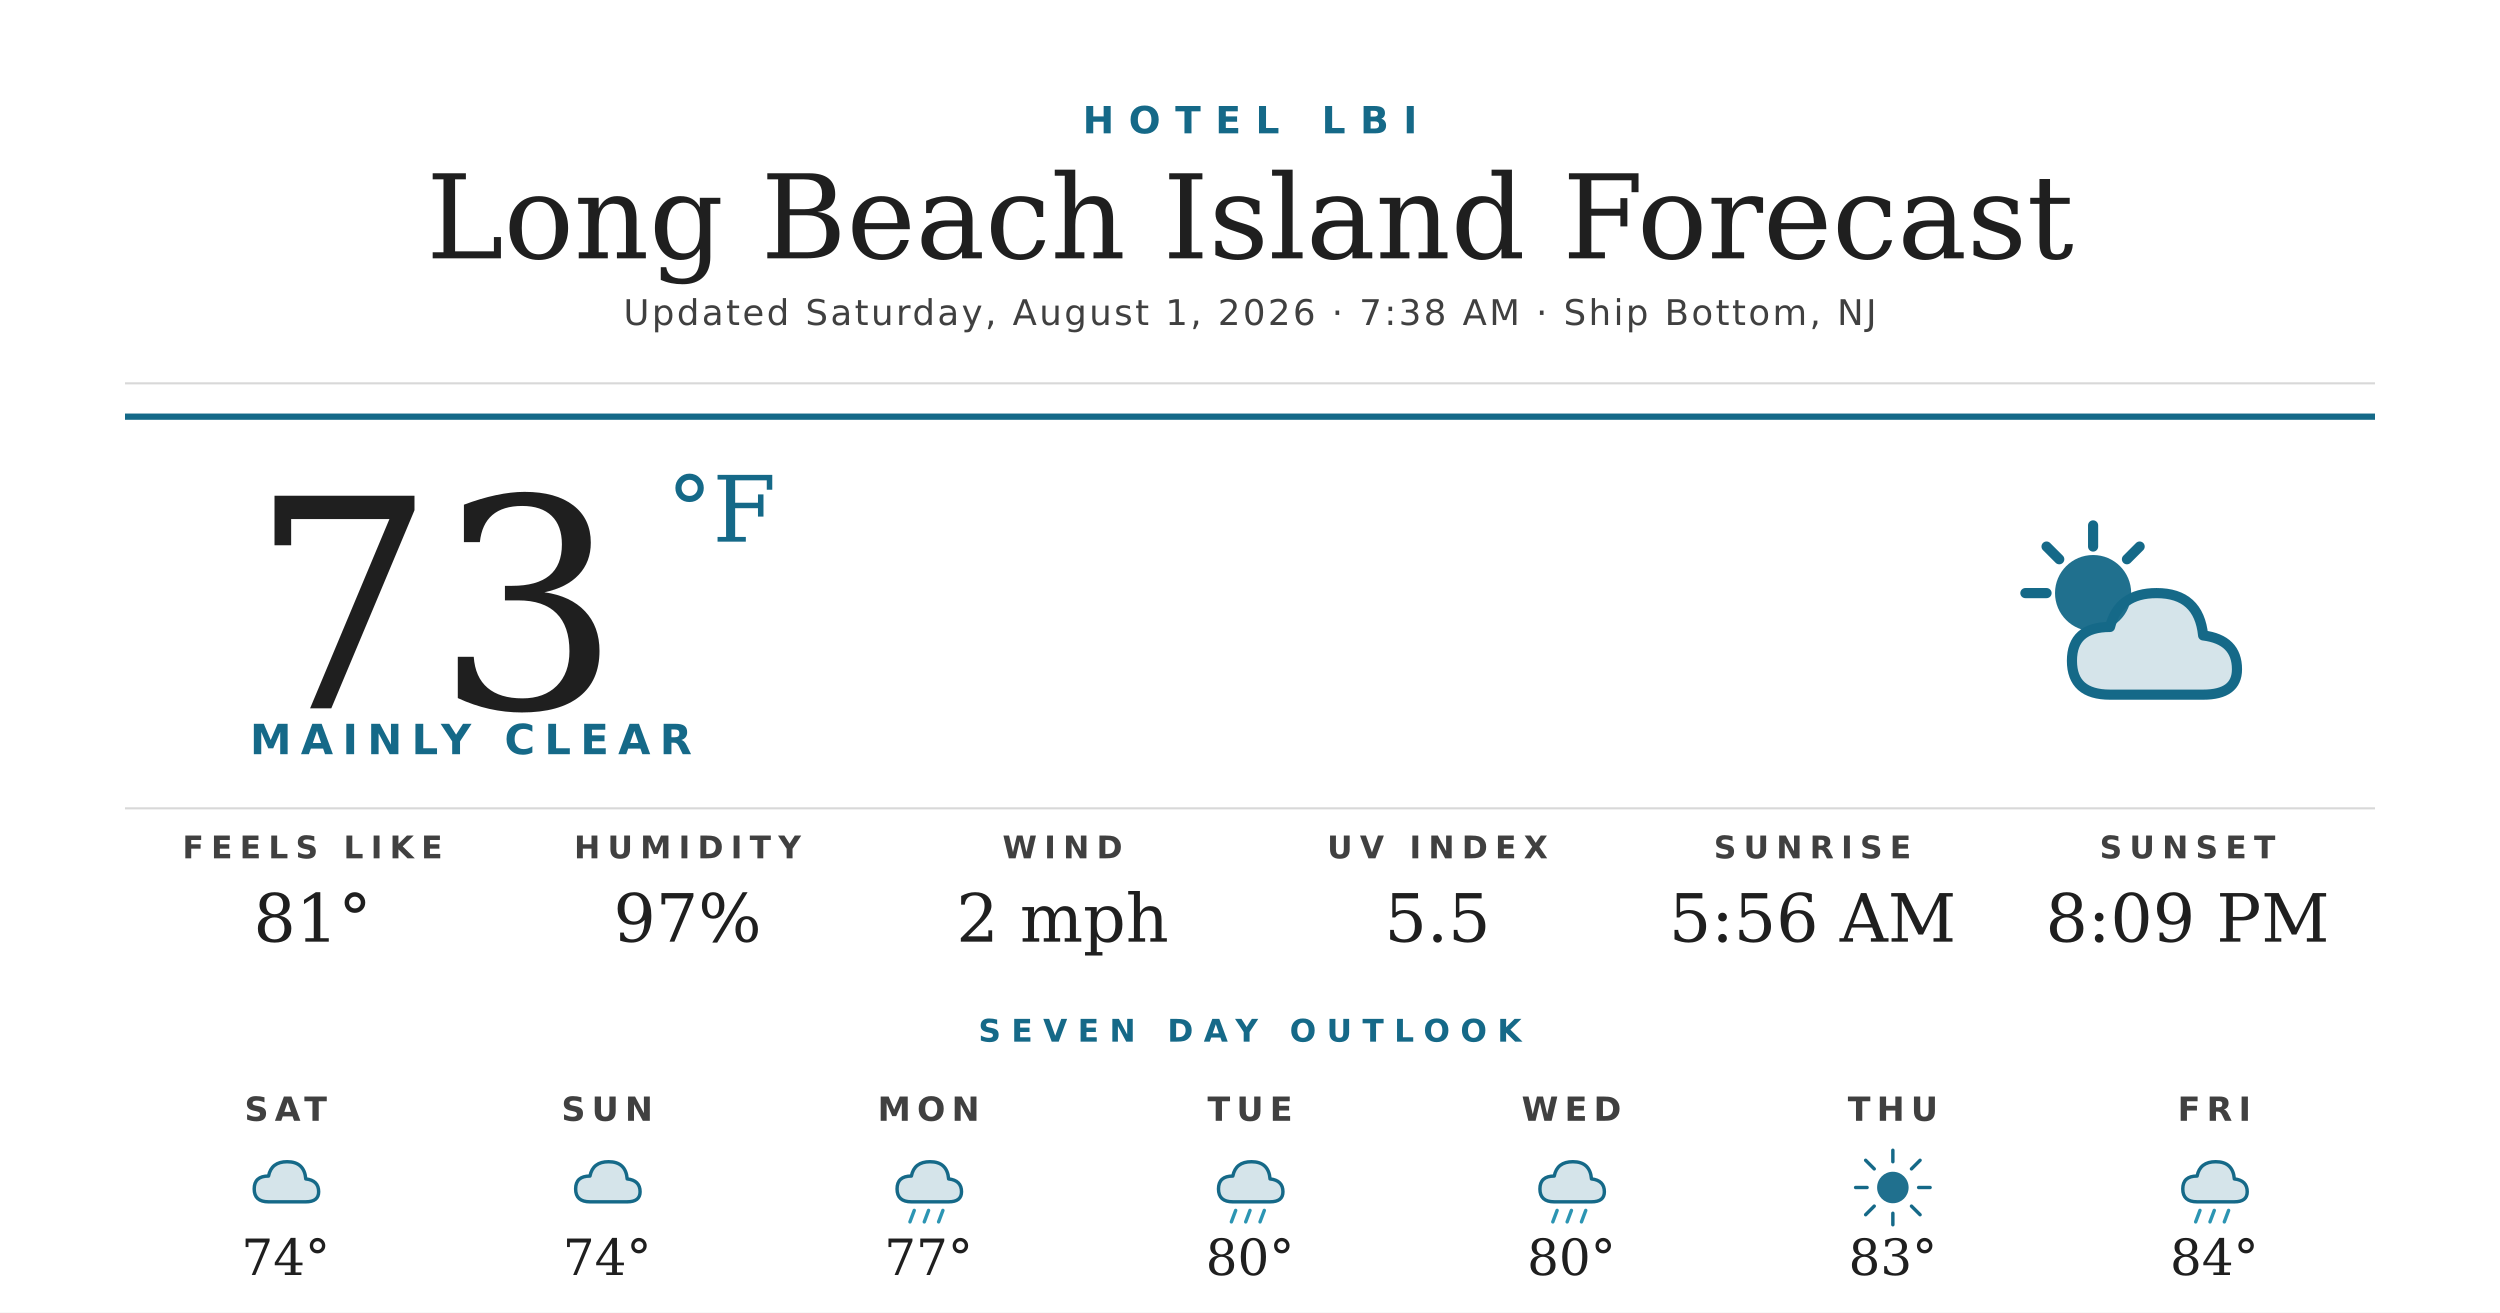
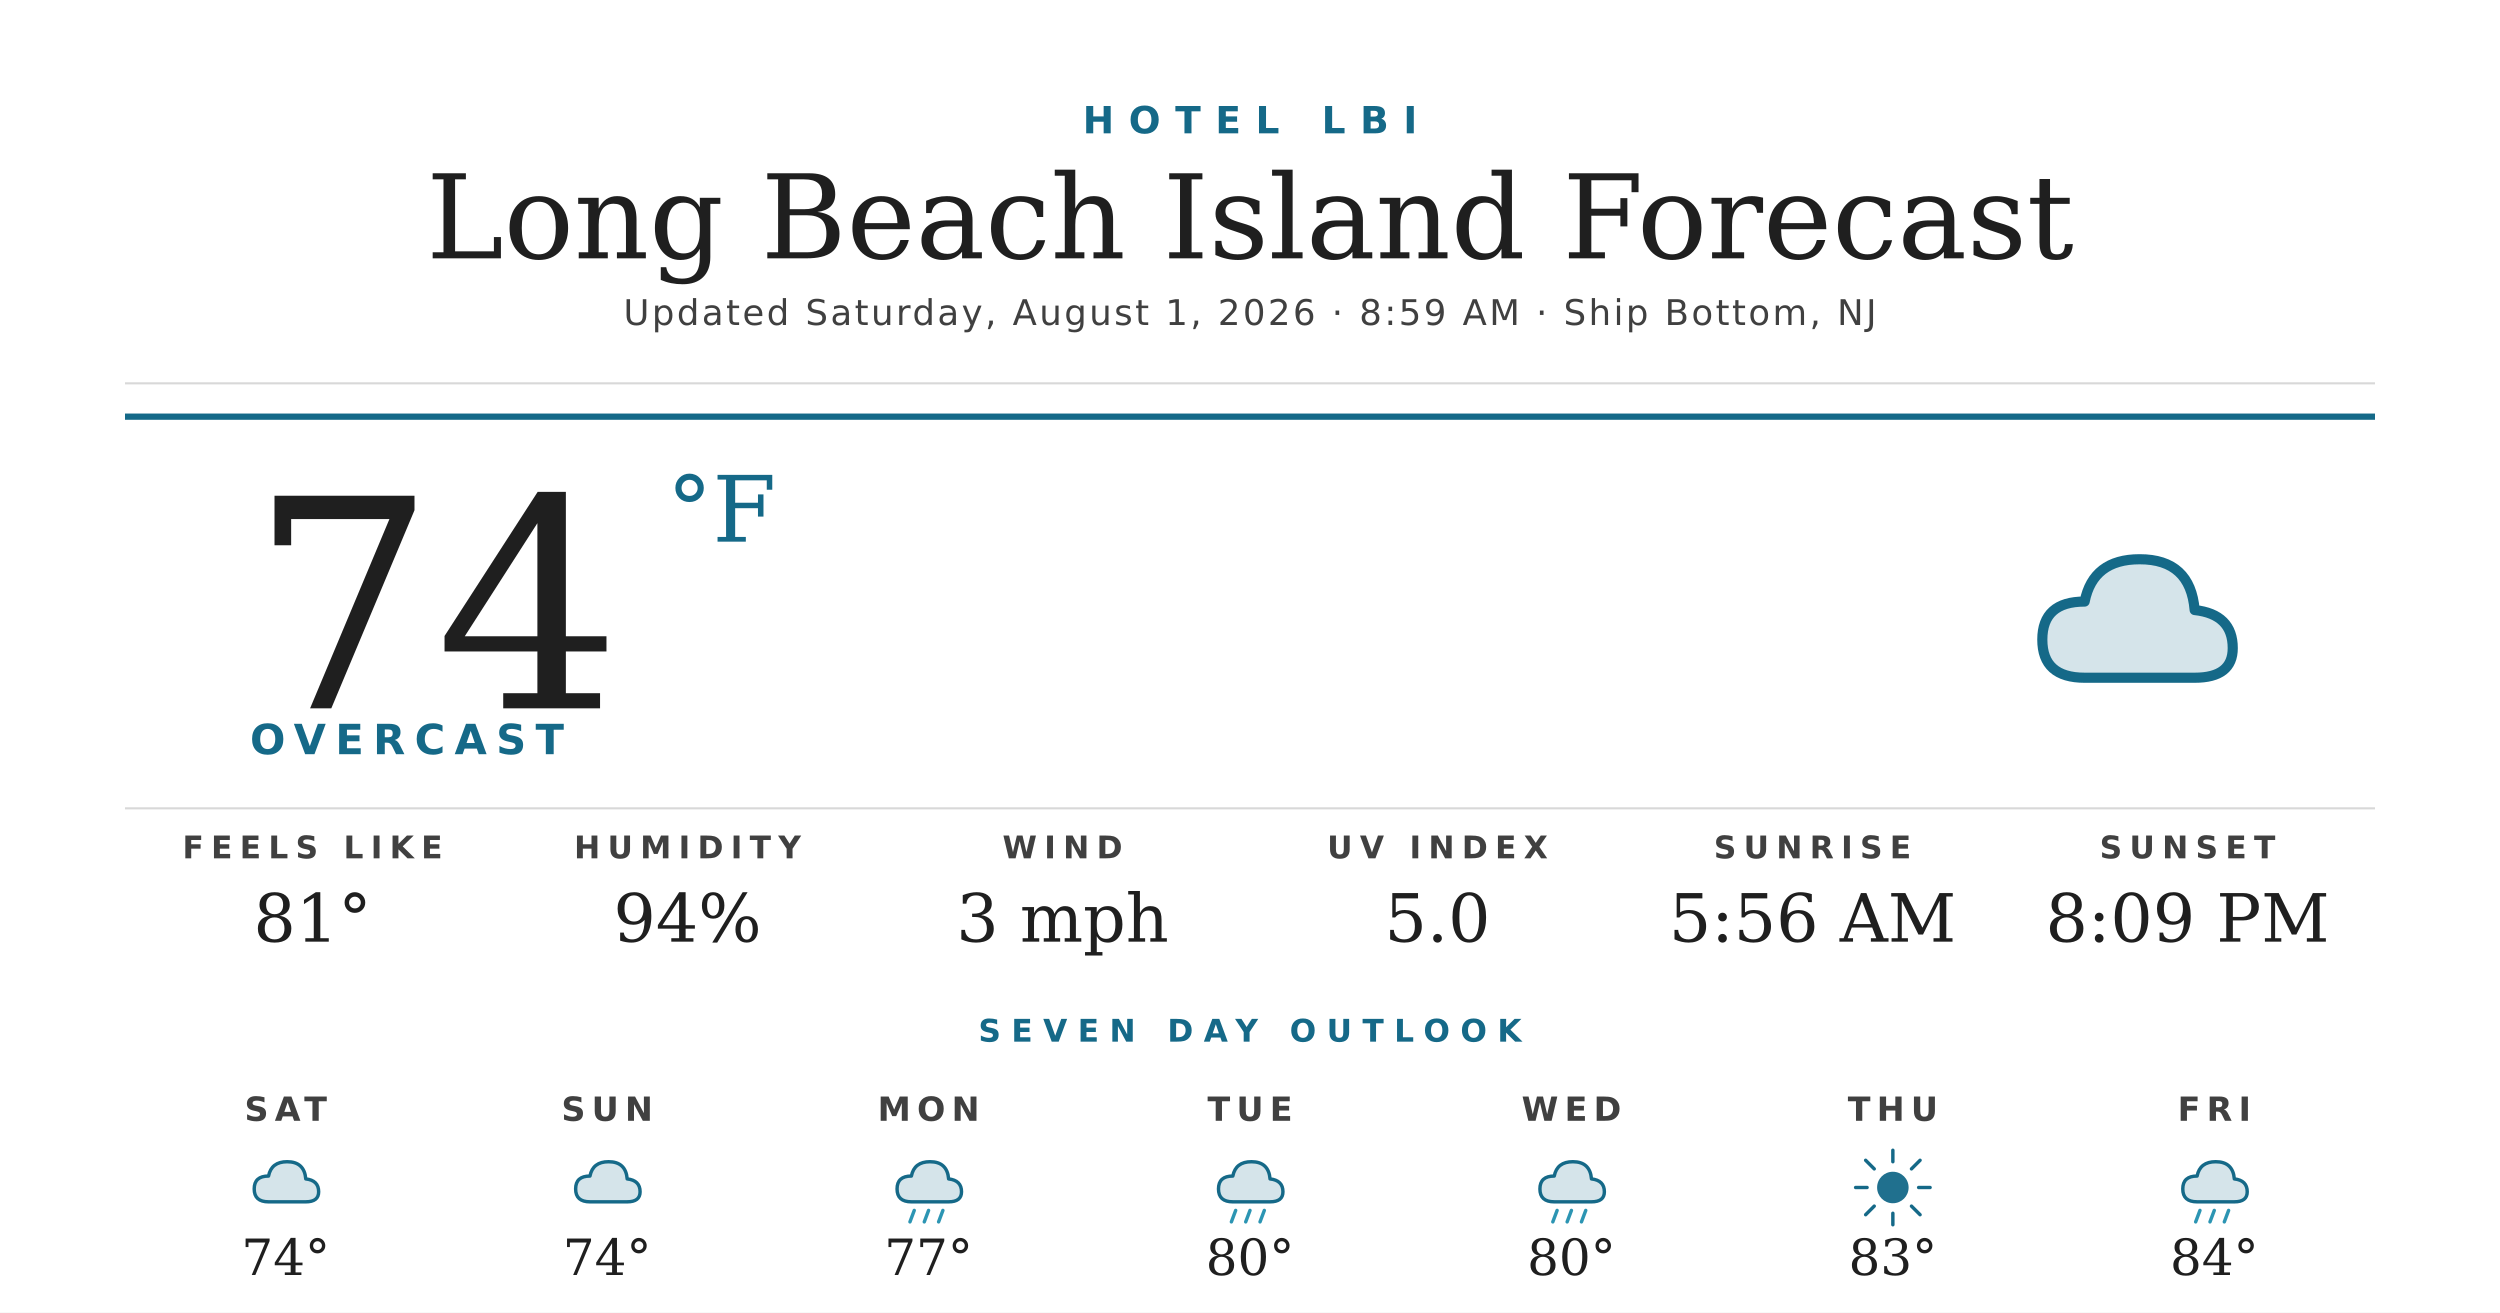
<svg xmlns="http://www.w3.org/2000/svg" width="1200" height="630" viewBox="0 0 1200 630">
  <rect width="1200" height="630" fill="#ffffff" />
  <text x="600" y="64" text-anchor="middle" font-family="'Montserrat Bold', 'Montserrat', 'DejaVu Sans', Helvetica, Arial, sans-serif" font-size="18" font-weight="700" fill="#156988" letter-spacing="7">HOTEL LBI</text>
  <text x="600" y="124" text-anchor="middle" font-family="'Prata', 'DejaVu Serif', Georgia, serif" font-size="56" fill="#1f1f1f">Long Beach Island Forecast</text>
-   <text x="600" y="156" text-anchor="middle" font-family="'Montserrat', 'DejaVu Sans', Helvetica, Arial, sans-serif" font-size="17" font-weight="500" fill="#404040" letter-spacing="1.2">Updated Saturday, August 1, 2026 · 7:38 AM · Ship Bottom, NJ</text>
+   <text x="600" y="156" text-anchor="middle" font-family="'Montserrat', 'DejaVu Sans', Helvetica, Arial, sans-serif" font-size="17" font-weight="500" fill="#404040" letter-spacing="1.2">Updated Saturday, August 1, 2026 · 8:59 AM · Ship Bottom, NJ</text>
  <line x1="60" y1="184" x2="1140" y2="184" stroke="#d8d8d8" stroke-width="1" />
  <line x1="60" y1="200" x2="1140" y2="200" stroke="#156988" stroke-width="3" />
-   <text x="120" y="340" font-family="'Prata', 'DejaVu Serif', Georgia, serif" font-size="140" fill="#1f1f1f">73</text>
+   <text x="120" y="340" font-family="'Prata', 'DejaVu Serif', Georgia, serif" font-size="140" fill="#1f1f1f">74</text>
  <text x="320" y="260" font-family="'Prata', 'DejaVu Serif', Georgia, serif" font-size="44" fill="#156988">°F</text>
-   <text x="120" y="362" font-family="'Montserrat Bold', 'Montserrat', 'DejaVu Sans', Helvetica, Arial, sans-serif" font-size="20" font-weight="700" fill="#156988" letter-spacing="4.5">MAINLY CLEAR</text>
+   <text x="120" y="362" font-family="'Montserrat Bold', 'Montserrat', 'DejaVu Sans', Helvetica, Arial, sans-serif" font-size="20" font-weight="700" fill="#156988" letter-spacing="4.5">OVERCAST</text>
  <g transform="translate(960,240) scale(2.03125)">
-     <circle cx="22" cy="22" r="9" fill="#156988" opacity="0.95" />
-     <g stroke="#156988" stroke-width="2.4" stroke-linecap="round">
-       <line x1="22" y1="6" x2="22" y2="11" />
-       <line x1="6" y1="22" x2="11" y2="22" />
-       <line x1="11" y1="11" x2="14" y2="14" />
-       <line x1="33" y1="11" x2="30" y2="14" />
-     </g>
-     <path d="M26 46 Q17 46 17 38 Q17 30 26 30 Q28 22 37 22 Q47 22 48 32 Q56 33 56 40 Q56 46 48 46 Z" fill="#156988" opacity="0.18" />
-     <path d="M26 46 Q17 46 17 38 Q17 30 26 30 Q28 22 37 22 Q47 22 48 32 Q56 33 56 40 Q56 46 48 46 Z" fill="none" stroke="#156988" stroke-width="2.4" stroke-linejoin="round" />
+     <path d="M20 42 Q10 42 10 33 Q10 24 20 24 Q22 14 33 14 Q45 14 46 26 Q55 27 55 35 Q55 42 46 42 Z" fill="#156988" opacity="0.18" />
+     <path d="M20 42 Q10 42 10 33 Q10 24 20 24 Q22 14 33 14 Q45 14 46 26 Q55 27 55 35 Q55 42 46 42 Z" fill="none" stroke="#156988" stroke-width="2.4" stroke-linejoin="round" />
  </g>
  <line x1="60" y1="388" x2="1140" y2="388" stroke="#d8d8d8" stroke-width="1" />
  <text x="150" y="412" text-anchor="middle" font-family="'Montserrat Bold', 'Montserrat', 'DejaVu Sans', Helvetica, Arial, sans-serif" font-size="15" font-weight="700" fill="#404040" letter-spacing="3.5">FEELS LIKE</text>
  <text x="150" y="452" text-anchor="middle" font-family="'Prata', 'DejaVu Serif', Georgia, serif" font-size="32" fill="#1f1f1f">81°</text>
  <text x="330" y="412" text-anchor="middle" font-family="'Montserrat Bold', 'Montserrat', 'DejaVu Sans', Helvetica, Arial, sans-serif" font-size="15" font-weight="700" fill="#404040" letter-spacing="3.5">HUMIDITY</text>
-   <text x="330" y="452" text-anchor="middle" font-family="'Prata', 'DejaVu Serif', Georgia, serif" font-size="32" fill="#1f1f1f">97%</text>
+   <text x="330" y="452" text-anchor="middle" font-family="'Prata', 'DejaVu Serif', Georgia, serif" font-size="32" fill="#1f1f1f">94%</text>
  <text x="510" y="412" text-anchor="middle" font-family="'Montserrat Bold', 'Montserrat', 'DejaVu Sans', Helvetica, Arial, sans-serif" font-size="15" font-weight="700" fill="#404040" letter-spacing="3.5">WIND</text>
-   <text x="510" y="452" text-anchor="middle" font-family="'Prata', 'DejaVu Serif', Georgia, serif" font-size="32" fill="#1f1f1f">2 mph</text>
+   <text x="510" y="452" text-anchor="middle" font-family="'Prata', 'DejaVu Serif', Georgia, serif" font-size="32" fill="#1f1f1f">3 mph</text>
  <text x="690" y="412" text-anchor="middle" font-family="'Montserrat Bold', 'Montserrat', 'DejaVu Sans', Helvetica, Arial, sans-serif" font-size="15" font-weight="700" fill="#404040" letter-spacing="3.5">UV INDEX</text>
-   <text x="690" y="452" text-anchor="middle" font-family="'Prata', 'DejaVu Serif', Georgia, serif" font-size="32" fill="#1f1f1f">5.5</text>
+   <text x="690" y="452" text-anchor="middle" font-family="'Prata', 'DejaVu Serif', Georgia, serif" font-size="32" fill="#1f1f1f">5.0</text>
  <text x="870" y="412" text-anchor="middle" font-family="'Montserrat Bold', 'Montserrat', 'DejaVu Sans', Helvetica, Arial, sans-serif" font-size="15" font-weight="700" fill="#404040" letter-spacing="3.5">SUNRISE</text>
  <text x="870" y="452" text-anchor="middle" font-family="'Prata', 'DejaVu Serif', Georgia, serif" font-size="32" fill="#1f1f1f">5:56 AM</text>
  <text x="1050" y="412" text-anchor="middle" font-family="'Montserrat Bold', 'Montserrat', 'DejaVu Sans', Helvetica, Arial, sans-serif" font-size="15" font-weight="700" fill="#404040" letter-spacing="3.5">SUNSET</text>
  <text x="1050" y="452" text-anchor="middle" font-family="'Prata', 'DejaVu Serif', Georgia, serif" font-size="32" fill="#1f1f1f">8:09 PM</text>
  <text x="600" y="500" text-anchor="middle" font-family="'Montserrat Bold', 'Montserrat', 'DejaVu Sans', Helvetica, Arial, sans-serif" font-size="15" font-weight="700" fill="#156988" letter-spacing="5">SEVEN DAY OUTLOOK</text>
  <text x="137.143" y="538" text-anchor="middle" font-family="'Montserrat Bold', 'Montserrat', 'DejaVu Sans', Helvetica, Arial, sans-serif" font-size="16" font-weight="700" fill="#404040" letter-spacing="3">SAT</text>
  <g transform="translate(115.1429,548) scale(0.6875)">
    <path d="M20 42 Q10 42 10 33 Q10 24 20 24 Q22 14 33 14 Q45 14 46 26 Q55 27 55 35 Q55 42 46 42 Z" fill="#156988" opacity="0.18" />
    <path d="M20 42 Q10 42 10 33 Q10 24 20 24 Q22 14 33 14 Q45 14 46 26 Q55 27 55 35 Q55 42 46 42 Z" fill="none" stroke="#156988" stroke-width="2.4" stroke-linejoin="round" />
  </g>
  <text x="137.143" y="612" text-anchor="middle" font-family="'Prata', 'DejaVu Serif', Georgia, serif" font-size="24" fill="#1f1f1f">74°</text>
  <text x="291.429" y="538" text-anchor="middle" font-family="'Montserrat Bold', 'Montserrat', 'DejaVu Sans', Helvetica, Arial, sans-serif" font-size="16" font-weight="700" fill="#404040" letter-spacing="3">SUN</text>
  <g transform="translate(269.4286,548) scale(0.6875)">
    <path d="M20 42 Q10 42 10 33 Q10 24 20 24 Q22 14 33 14 Q45 14 46 26 Q55 27 55 35 Q55 42 46 42 Z" fill="#156988" opacity="0.18" />
    <path d="M20 42 Q10 42 10 33 Q10 24 20 24 Q22 14 33 14 Q45 14 46 26 Q55 27 55 35 Q55 42 46 42 Z" fill="none" stroke="#156988" stroke-width="2.4" stroke-linejoin="round" />
  </g>
  <text x="291.429" y="612" text-anchor="middle" font-family="'Prata', 'DejaVu Serif', Georgia, serif" font-size="24" fill="#1f1f1f">74°</text>
  <text x="445.714" y="538" text-anchor="middle" font-family="'Montserrat Bold', 'Montserrat', 'DejaVu Sans', Helvetica, Arial, sans-serif" font-size="16" font-weight="700" fill="#404040" letter-spacing="3">MON</text>
  <g transform="translate(423.7143,548) scale(0.6875)">
    <path d="M20 42 Q10 42 10 33 Q10 24 20 24 Q22 14 33 14 Q45 14 46 26 Q55 27 55 35 Q55 42 46 42 Z" fill="#156988" opacity="0.18" />
    <path d="M20 42 Q10 42 10 33 Q10 24 20 24 Q22 14 33 14 Q45 14 46 26 Q55 27 55 35 Q55 42 46 42 Z" fill="none" stroke="#156988" stroke-width="2.4" stroke-linejoin="round" />
    <g stroke="#2C95B3" stroke-width="2.4" stroke-linecap="round">
      <line x1="22" y1="48" x2="19" y2="56" />
      <line x1="32" y1="48" x2="29" y2="56" />
      <line x1="42" y1="48" x2="39" y2="56" />
    </g>
  </g>
  <text x="445.714" y="612" text-anchor="middle" font-family="'Prata', 'DejaVu Serif', Georgia, serif" font-size="24" fill="#1f1f1f">77°</text>
  <text x="600" y="538" text-anchor="middle" font-family="'Montserrat Bold', 'Montserrat', 'DejaVu Sans', Helvetica, Arial, sans-serif" font-size="16" font-weight="700" fill="#404040" letter-spacing="3">TUE</text>
  <g transform="translate(578,548) scale(0.6875)">
    <path d="M20 42 Q10 42 10 33 Q10 24 20 24 Q22 14 33 14 Q45 14 46 26 Q55 27 55 35 Q55 42 46 42 Z" fill="#156988" opacity="0.18" />
    <path d="M20 42 Q10 42 10 33 Q10 24 20 24 Q22 14 33 14 Q45 14 46 26 Q55 27 55 35 Q55 42 46 42 Z" fill="none" stroke="#156988" stroke-width="2.4" stroke-linejoin="round" />
    <g stroke="#2C95B3" stroke-width="2.4" stroke-linecap="round">
      <line x1="22" y1="48" x2="19" y2="56" />
      <line x1="32" y1="48" x2="29" y2="56" />
      <line x1="42" y1="48" x2="39" y2="56" />
    </g>
  </g>
  <text x="600" y="612" text-anchor="middle" font-family="'Prata', 'DejaVu Serif', Georgia, serif" font-size="24" fill="#1f1f1f">80°</text>
  <text x="754.286" y="538" text-anchor="middle" font-family="'Montserrat Bold', 'Montserrat', 'DejaVu Sans', Helvetica, Arial, sans-serif" font-size="16" font-weight="700" fill="#404040" letter-spacing="3">WED</text>
  <g transform="translate(732.2857,548) scale(0.6875)">
    <path d="M20 42 Q10 42 10 33 Q10 24 20 24 Q22 14 33 14 Q45 14 46 26 Q55 27 55 35 Q55 42 46 42 Z" fill="#156988" opacity="0.18" />
    <path d="M20 42 Q10 42 10 33 Q10 24 20 24 Q22 14 33 14 Q45 14 46 26 Q55 27 55 35 Q55 42 46 42 Z" fill="none" stroke="#156988" stroke-width="2.4" stroke-linejoin="round" />
    <g stroke="#2C95B3" stroke-width="2.4" stroke-linecap="round">
      <line x1="22" y1="48" x2="19" y2="56" />
      <line x1="32" y1="48" x2="29" y2="56" />
      <line x1="42" y1="48" x2="39" y2="56" />
    </g>
  </g>
  <text x="754.286" y="612" text-anchor="middle" font-family="'Prata', 'DejaVu Serif', Georgia, serif" font-size="24" fill="#1f1f1f">80°</text>
  <text x="908.571" y="538" text-anchor="middle" font-family="'Montserrat Bold', 'Montserrat', 'DejaVu Sans', Helvetica, Arial, sans-serif" font-size="16" font-weight="700" fill="#404040" letter-spacing="3">THU</text>
  <g transform="translate(886.5714,548) scale(0.6875)">
    <circle cx="32" cy="32" r="11" fill="#156988" opacity="0.95" />
    <g stroke="#156988" stroke-width="2.4" stroke-linecap="round">
      <line x1="32" y1="6" x2="32" y2="14" />
      <line x1="32" y1="50" x2="32" y2="58" />
      <line x1="6" y1="32" x2="14" y2="32" />
      <line x1="50" y1="32" x2="58" y2="32" />
      <line x1="13" y1="13" x2="19" y2="19" />
      <line x1="45" y1="45" x2="51" y2="51" />
      <line x1="13" y1="51" x2="19" y2="45" />
      <line x1="45" y1="19" x2="51" y2="13" />
    </g>
  </g>
  <text x="908.571" y="612" text-anchor="middle" font-family="'Prata', 'DejaVu Serif', Georgia, serif" font-size="24" fill="#1f1f1f">83°</text>
  <text x="1062.857" y="538" text-anchor="middle" font-family="'Montserrat Bold', 'Montserrat', 'DejaVu Sans', Helvetica, Arial, sans-serif" font-size="16" font-weight="700" fill="#404040" letter-spacing="3">FRI</text>
  <g transform="translate(1040.857,548) scale(0.6875)">
    <path d="M20 42 Q10 42 10 33 Q10 24 20 24 Q22 14 33 14 Q45 14 46 26 Q55 27 55 35 Q55 42 46 42 Z" fill="#156988" opacity="0.18" />
    <path d="M20 42 Q10 42 10 33 Q10 24 20 24 Q22 14 33 14 Q45 14 46 26 Q55 27 55 35 Q55 42 46 42 Z" fill="none" stroke="#156988" stroke-width="2.4" stroke-linejoin="round" />
    <g stroke="#2C95B3" stroke-width="2.4" stroke-linecap="round">
      <line x1="22" y1="48" x2="19" y2="56" />
      <line x1="32" y1="48" x2="29" y2="56" />
      <line x1="42" y1="48" x2="39" y2="56" />
    </g>
  </g>
  <text x="1062.857" y="612" text-anchor="middle" font-family="'Prata', 'DejaVu Serif', Georgia, serif" font-size="24" fill="#1f1f1f">84°</text>
</svg>
